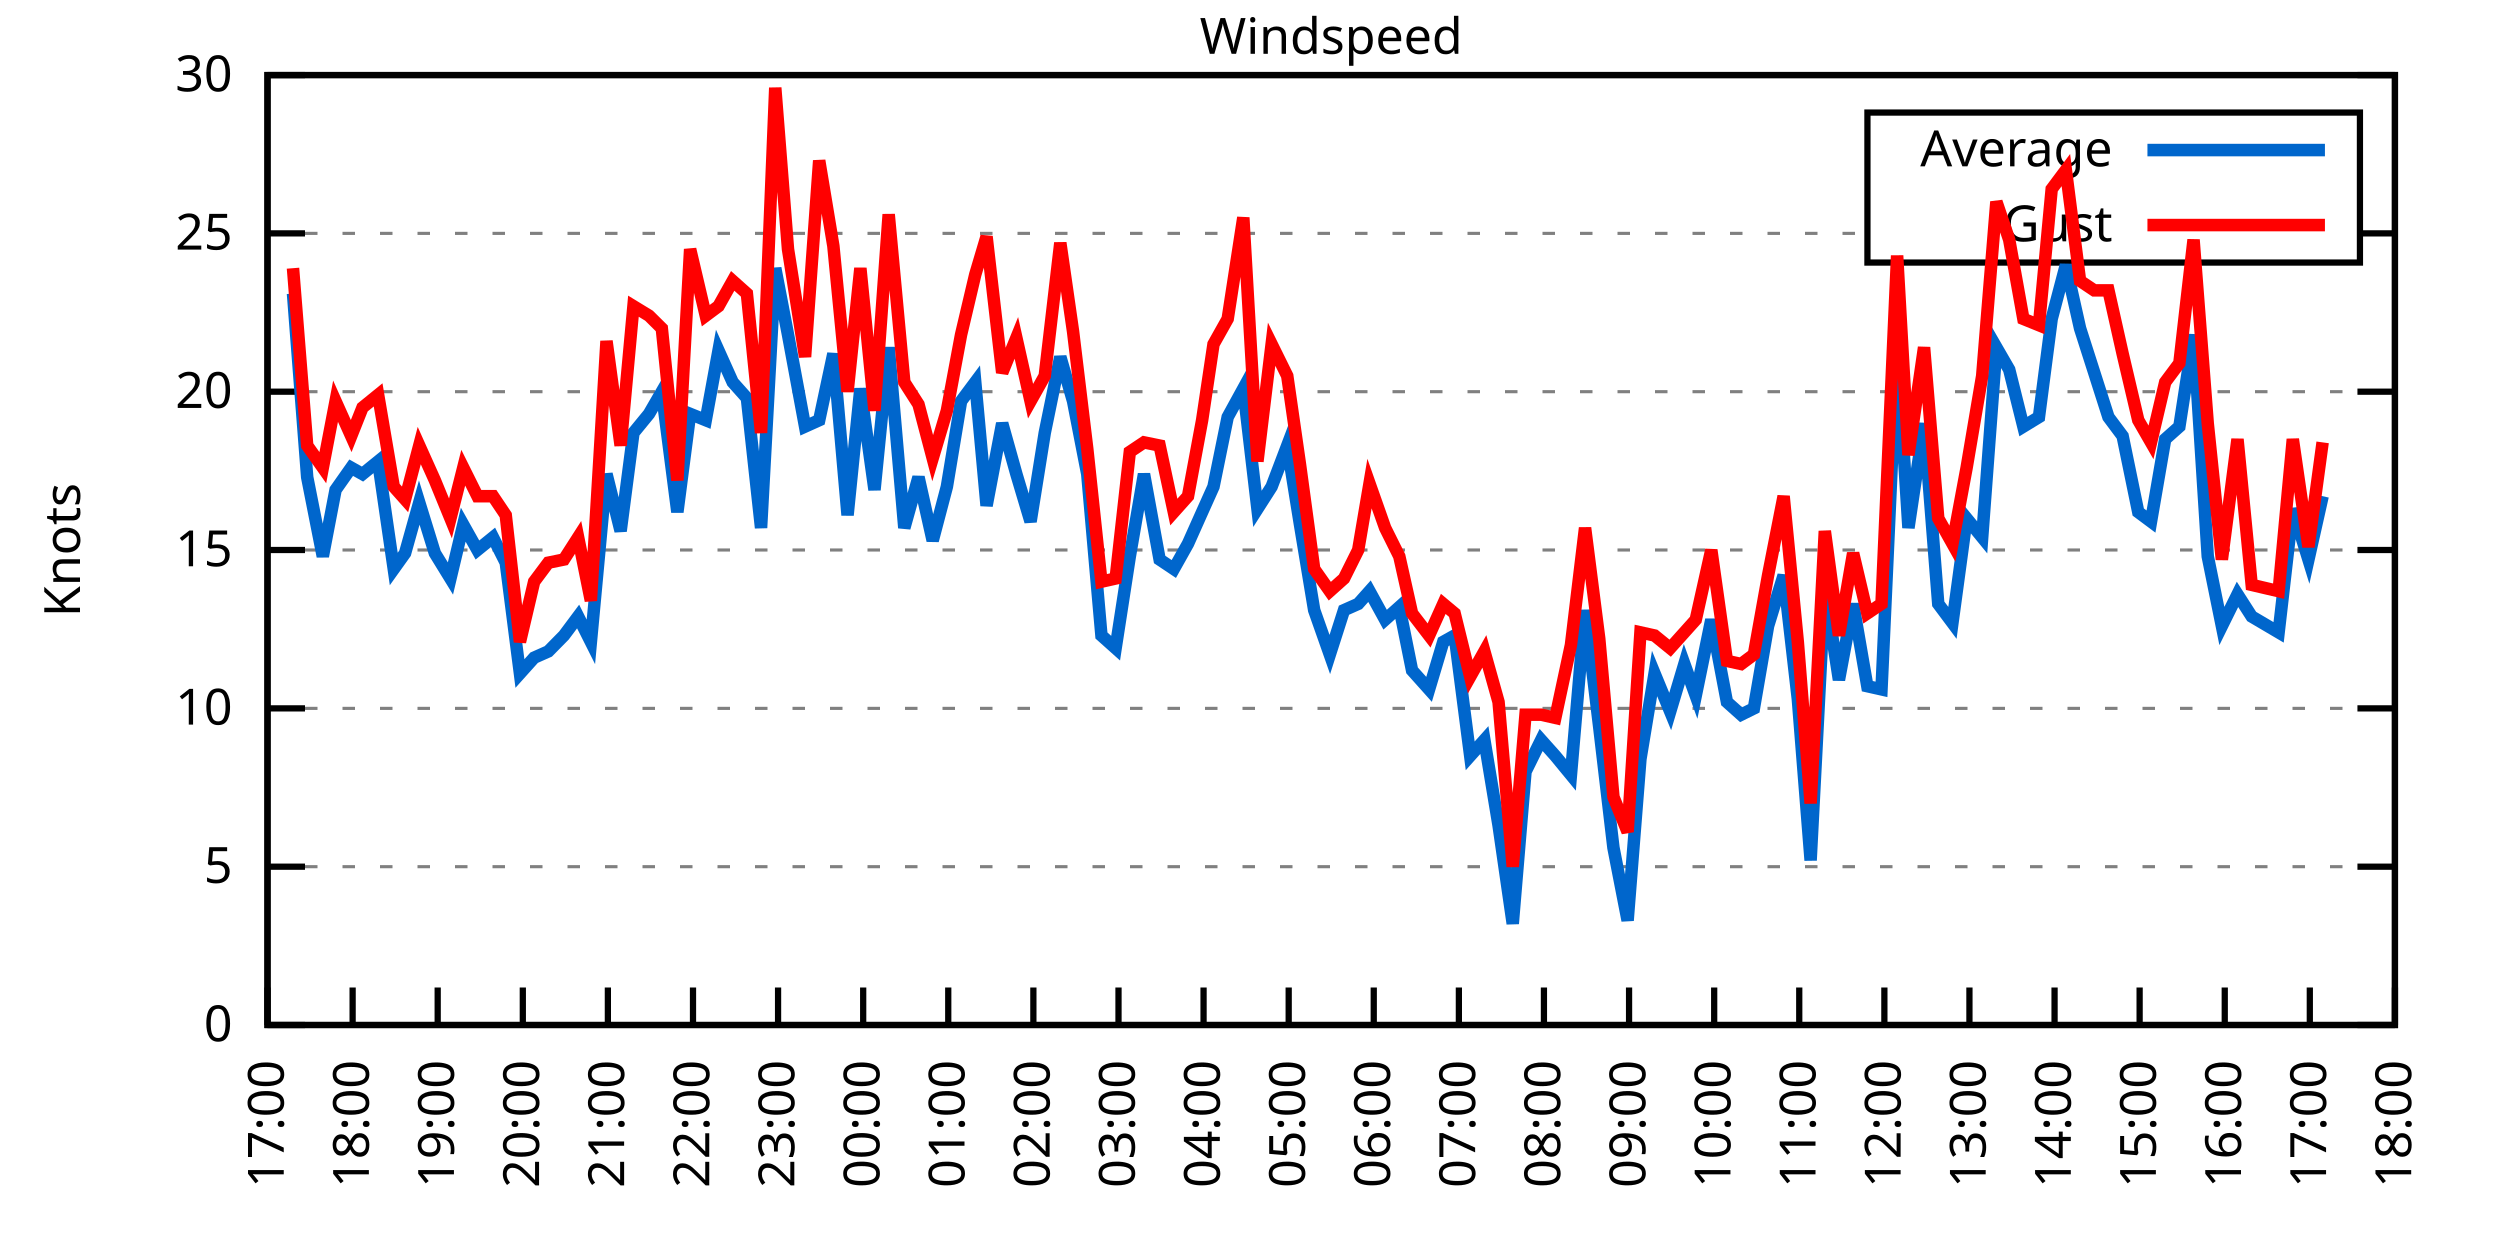
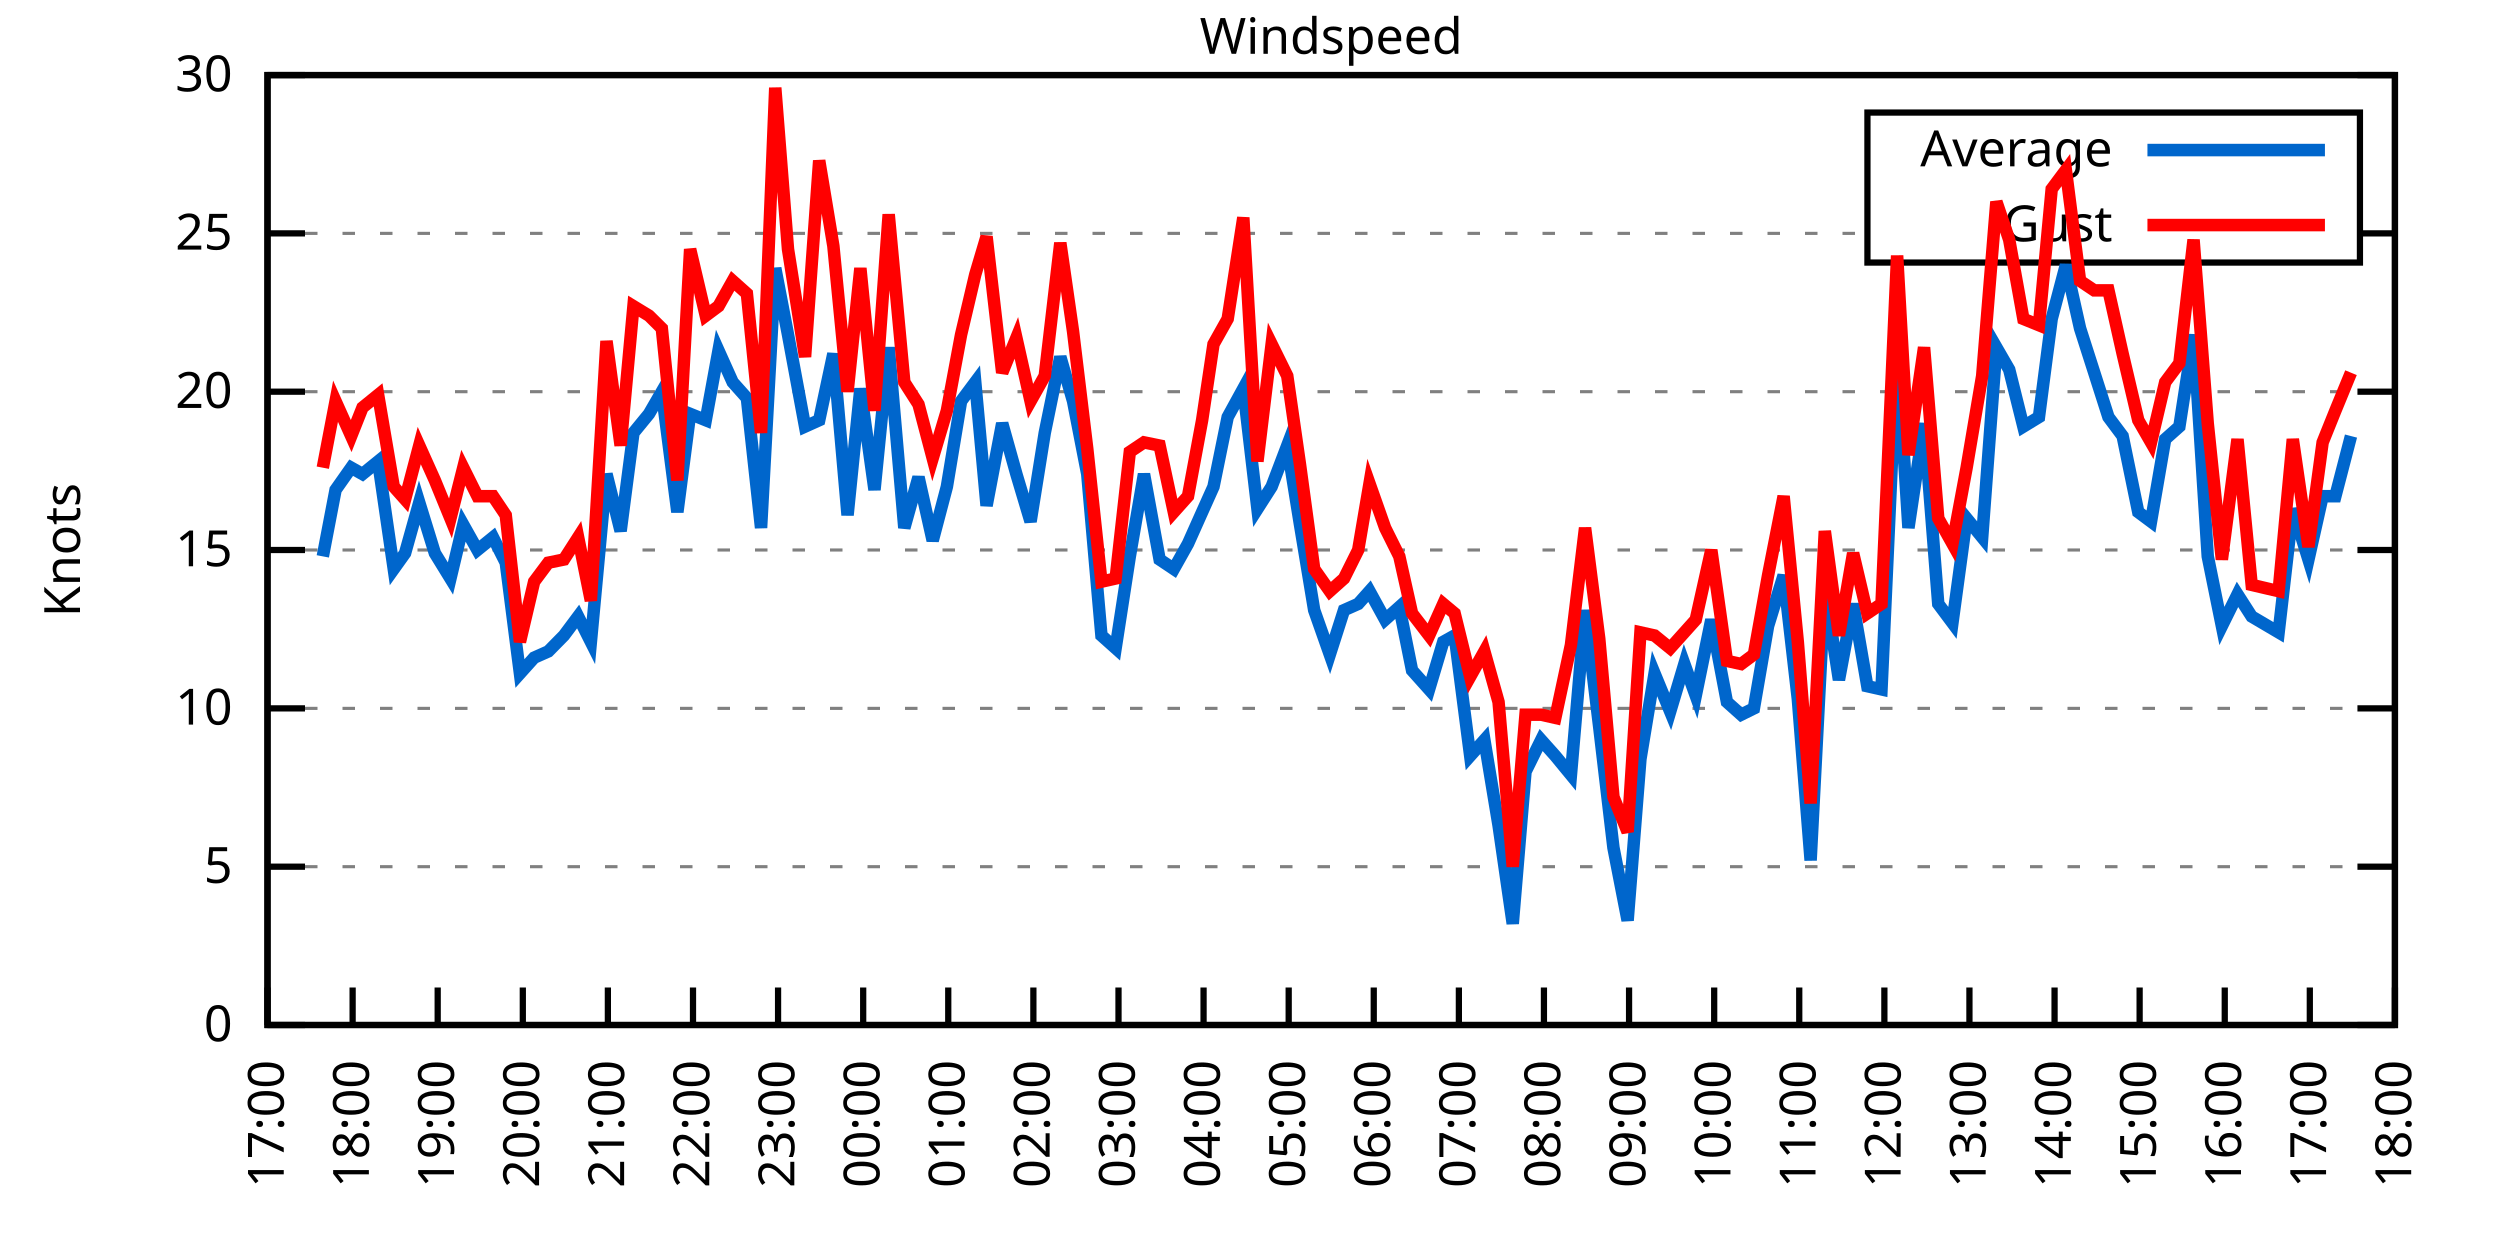
<svg xmlns="http://www.w3.org/2000/svg" xmlns:xlink="http://www.w3.org/1999/xlink" width="400" height="200" viewBox="0 0 400 200">
  <g id="gnuplot_canvas">
    <rect x="0" y="0" width="400" height="200" fill="none" />
    <defs>
      <circle id="gpDot" r="0.5" stroke-width="0.5" stroke="currentColor" />
      <path id="gpPt0" stroke-width="0.333" stroke="currentColor" d="M-1,0 h2 M0,-1 v2" />
      <path id="gpPt1" stroke-width="0.333" stroke="currentColor" d="M-1,-1 L1,1 M1,-1 L-1,1" />
      <path id="gpPt2" stroke-width="0.333" stroke="currentColor" d="M-1,0 L1,0 M0,-1 L0,1 M-1,-1 L1,1 M-1,1 L1,-1" />
      <rect id="gpPt3" stroke-width="0.333" stroke="currentColor" x="-1" y="-1" width="2" height="2" />
      <rect id="gpPt4" stroke-width="0.333" stroke="currentColor" fill="currentColor" x="-1" y="-1" width="2" height="2" />
      <circle id="gpPt5" stroke-width="0.333" stroke="currentColor" cx="0" cy="0" r="1" />
      <use xlink:href="#gpPt5" id="gpPt6" fill="currentColor" stroke="none" />
      <path id="gpPt7" stroke-width="0.333" stroke="currentColor" d="M0,-1.33 L-1.33,0.67 L1.33,0.67 z" />
      <use xlink:href="#gpPt7" id="gpPt8" fill="currentColor" stroke="none" />
      <use xlink:href="#gpPt7" id="gpPt9" stroke="currentColor" transform="rotate(180)" />
      <use xlink:href="#gpPt9" id="gpPt10" fill="currentColor" stroke="none" />
      <use xlink:href="#gpPt3" id="gpPt11" stroke="currentColor" transform="rotate(45)" />
      <use xlink:href="#gpPt11" id="gpPt12" fill="currentColor" stroke="none" />
      <path id="gpPt13" stroke-width="0.333" stroke="currentColor" d="M0,1.330 L1.265,0.411 L0.782,-1.067 L-0.782,-1.076 L-1.265,0.411 z" />
      <use xlink:href="#gpPt13" id="gpPt14" fill="currentColor" stroke="none" />
      <filter id="textbox" filterUnits="objectBoundingBox" x="0" y="0" height="1" width="1">
        <feFlood flood-color="white" flood-opacity="1" result="bgnd" />
        <feComposite in="SourceGraphic" in2="bgnd" operator="atop" />
      </filter>
      <filter id="greybox" filterUnits="objectBoundingBox" x="0" y="0" height="1" width="1">
        <feFlood flood-color="lightgrey" flood-opacity="1" result="grey" />
        <feComposite in="SourceGraphic" in2="grey" operator="atop" />
      </filter>
    </defs>
    <g fill="none" color="white" stroke="currentColor" stroke-width="1.00" stroke-linecap="butt" stroke-linejoin="miter">
</g>
    <g fill="none" color="black" stroke="currentColor" stroke-width="1.00" stroke-linecap="butt" stroke-linejoin="miter">
      <g stroke="none" shape-rendering="crispEdges">
        <polygon fill="rgb(255, 255, 255)" points="42.80,164.00 383.18,164.00 383.18,12.02 42.80,12.02 " />
      </g>
    </g>
    <g fill="none" color="black" stroke="currentColor" stroke-width="1.00" stroke-linecap="butt" stroke-linejoin="miter">
</g>
    <g fill="none" color="black" stroke="black" stroke-width="0.50" stroke-linecap="butt" stroke-linejoin="miter">
</g>
    <g fill="none" color="gray" stroke="currentColor" stroke-width="0.50" stroke-linecap="butt" stroke-linejoin="miter">
      <path stroke="gray" stroke-dasharray="2,4" class="gridline" d="M42.80,164.00 L383.19,164.00  " />
    </g>
    <g fill="none" color="gray" stroke="gray" stroke-width="1.00" stroke-linecap="butt" stroke-linejoin="miter">
</g>
    <g fill="none" color="black" stroke="currentColor" stroke-width="1.00" stroke-linecap="butt" stroke-linejoin="miter">
      <path stroke="black" d="M42.80,164.00 L48.80,164.00 M383.19,164.00 L377.19,164.00  " />
      <g transform="translate(37.20,166.60)" stroke="none" fill="black" font-family="Sans" font-size="8.00" text-anchor="end">
        <text>
          <tspan font-family="Sans"> 0</tspan>
        </text>
      </g>
    </g>
    <g fill="none" color="black" stroke="currentColor" stroke-width="1.00" stroke-linecap="butt" stroke-linejoin="miter">
</g>
    <g fill="none" color="black" stroke="black" stroke-width="0.50" stroke-linecap="butt" stroke-linejoin="miter">
</g>
    <g fill="none" color="gray" stroke="currentColor" stroke-width="0.50" stroke-linecap="butt" stroke-linejoin="miter">
      <path stroke="gray" stroke-dasharray="2,4" class="gridline" d="M42.80,138.67 L383.19,138.67  " />
    </g>
    <g fill="none" color="gray" stroke="gray" stroke-width="1.00" stroke-linecap="butt" stroke-linejoin="miter">
</g>
    <g fill="none" color="black" stroke="currentColor" stroke-width="1.00" stroke-linecap="butt" stroke-linejoin="miter">
      <path stroke="black" d="M42.80,138.67 L48.80,138.67 M383.19,138.67 L377.19,138.67  " />
      <g transform="translate(37.20,141.27)" stroke="none" fill="black" font-family="Sans" font-size="8.00" text-anchor="end">
        <text>
          <tspan font-family="Sans"> 5</tspan>
        </text>
      </g>
    </g>
    <g fill="none" color="black" stroke="currentColor" stroke-width="1.00" stroke-linecap="butt" stroke-linejoin="miter">
</g>
    <g fill="none" color="black" stroke="black" stroke-width="0.50" stroke-linecap="butt" stroke-linejoin="miter">
</g>
    <g fill="none" color="gray" stroke="currentColor" stroke-width="0.50" stroke-linecap="butt" stroke-linejoin="miter">
      <path stroke="gray" stroke-dasharray="2,4" class="gridline" d="M42.80,113.34 L383.19,113.34  " />
    </g>
    <g fill="none" color="gray" stroke="gray" stroke-width="1.00" stroke-linecap="butt" stroke-linejoin="miter">
</g>
    <g fill="none" color="black" stroke="currentColor" stroke-width="1.00" stroke-linecap="butt" stroke-linejoin="miter">
      <path stroke="black" d="M42.80,113.34 L48.80,113.34 M383.19,113.34 L377.19,113.34  " />
      <g transform="translate(37.20,115.94)" stroke="none" fill="black" font-family="Sans" font-size="8.00" text-anchor="end">
        <text>
          <tspan font-family="Sans"> 10</tspan>
        </text>
      </g>
    </g>
    <g fill="none" color="black" stroke="currentColor" stroke-width="1.00" stroke-linecap="butt" stroke-linejoin="miter">
</g>
    <g fill="none" color="black" stroke="black" stroke-width="0.50" stroke-linecap="butt" stroke-linejoin="miter">
</g>
    <g fill="none" color="gray" stroke="currentColor" stroke-width="0.50" stroke-linecap="butt" stroke-linejoin="miter">
      <path stroke="gray" stroke-dasharray="2,4" class="gridline" d="M42.80,88.00 L383.19,88.00  " />
    </g>
    <g fill="none" color="gray" stroke="gray" stroke-width="1.00" stroke-linecap="butt" stroke-linejoin="miter">
</g>
    <g fill="none" color="black" stroke="currentColor" stroke-width="1.00" stroke-linecap="butt" stroke-linejoin="miter">
      <path stroke="black" d="M42.80,88.00 L48.80,88.00 M383.19,88.00 L377.19,88.00  " />
      <g transform="translate(37.20,90.60)" stroke="none" fill="black" font-family="Sans" font-size="8.00" text-anchor="end">
        <text>
          <tspan font-family="Sans"> 15</tspan>
        </text>
      </g>
    </g>
    <g fill="none" color="black" stroke="currentColor" stroke-width="1.00" stroke-linecap="butt" stroke-linejoin="miter">
</g>
    <g fill="none" color="black" stroke="black" stroke-width="0.50" stroke-linecap="butt" stroke-linejoin="miter">
</g>
    <g fill="none" color="gray" stroke="currentColor" stroke-width="0.50" stroke-linecap="butt" stroke-linejoin="miter">
      <path stroke="gray" stroke-dasharray="2,4" class="gridline" d="M42.80,62.67 L383.19,62.67  " />
    </g>
    <g fill="none" color="gray" stroke="gray" stroke-width="1.00" stroke-linecap="butt" stroke-linejoin="miter">
</g>
    <g fill="none" color="black" stroke="currentColor" stroke-width="1.00" stroke-linecap="butt" stroke-linejoin="miter">
      <path stroke="black" d="M42.80,62.67 L48.80,62.67 M383.19,62.67 L377.19,62.67  " />
      <g transform="translate(37.20,65.27)" stroke="none" fill="black" font-family="Sans" font-size="8.00" text-anchor="end">
        <text>
          <tspan font-family="Sans"> 20</tspan>
        </text>
      </g>
    </g>
    <g fill="none" color="black" stroke="currentColor" stroke-width="1.00" stroke-linecap="butt" stroke-linejoin="miter">
</g>
    <g fill="none" color="black" stroke="black" stroke-width="0.50" stroke-linecap="butt" stroke-linejoin="miter">
</g>
    <g fill="none" color="gray" stroke="currentColor" stroke-width="0.50" stroke-linecap="butt" stroke-linejoin="miter">
      <path stroke="gray" stroke-dasharray="2,4" class="gridline" d="M42.80,37.34 L298.79,37.34 M377.59,37.34 L383.19,37.34  " />
    </g>
    <g fill="none" color="gray" stroke="gray" stroke-width="1.00" stroke-linecap="butt" stroke-linejoin="miter">
</g>
    <g fill="none" color="black" stroke="currentColor" stroke-width="1.00" stroke-linecap="butt" stroke-linejoin="miter">
      <path stroke="black" d="M42.80,37.34 L48.80,37.34 M383.19,37.34 L377.19,37.34  " />
      <g transform="translate(37.20,39.94)" stroke="none" fill="black" font-family="Sans" font-size="8.00" text-anchor="end">
        <text>
          <tspan font-family="Sans"> 25</tspan>
        </text>
      </g>
    </g>
    <g fill="none" color="black" stroke="currentColor" stroke-width="1.00" stroke-linecap="butt" stroke-linejoin="miter">
</g>
    <g fill="none" color="black" stroke="black" stroke-width="0.50" stroke-linecap="butt" stroke-linejoin="miter">
</g>
    <g fill="none" color="gray" stroke="currentColor" stroke-width="0.50" stroke-linecap="butt" stroke-linejoin="miter">
      <path stroke="gray" stroke-dasharray="2,4" class="gridline" d="M42.80,12.01 L383.19,12.01  " />
    </g>
    <g fill="none" color="gray" stroke="gray" stroke-width="1.00" stroke-linecap="butt" stroke-linejoin="miter">
</g>
    <g fill="none" color="black" stroke="currentColor" stroke-width="1.00" stroke-linecap="butt" stroke-linejoin="miter">
      <path stroke="black" d="M42.80,12.01 L48.80,12.01 M383.19,12.01 L377.19,12.01  " />
      <g transform="translate(37.20,14.61)" stroke="none" fill="black" font-family="Sans" font-size="8.00" text-anchor="end">
        <text>
          <tspan font-family="Sans"> 30</tspan>
        </text>
      </g>
    </g>
    <g fill="none" color="black" stroke="currentColor" stroke-width="1.00" stroke-linecap="butt" stroke-linejoin="miter">
      <path stroke="black" d="M42.80,164.00 L42.80,158.00  " />
      <g transform="translate(45.40,169.60) rotate(270.00)" stroke="none" fill="black" font-family="Sans" font-size="8.00" text-anchor="end">
        <text>
          <tspan font-family="Sans">17:00</tspan>
        </text>
      </g>
    </g>
    <g fill="none" color="black" stroke="currentColor" stroke-width="1.00" stroke-linecap="butt" stroke-linejoin="miter">
      <path stroke="black" d="M56.42,164.00 L56.42,158.00  " />
      <g transform="translate(59.02,169.60) rotate(270.00)" stroke="none" fill="black" font-family="Sans" font-size="8.00" text-anchor="end">
        <text>
          <tspan font-family="Sans">18:00</tspan>
        </text>
      </g>
    </g>
    <g fill="none" color="black" stroke="currentColor" stroke-width="1.00" stroke-linecap="butt" stroke-linejoin="miter">
      <path stroke="black" d="M70.03,164.00 L70.03,158.00  " />
      <g transform="translate(72.63,169.60) rotate(270.00)" stroke="none" fill="black" font-family="Sans" font-size="8.00" text-anchor="end">
        <text>
          <tspan font-family="Sans">19:00</tspan>
        </text>
      </g>
    </g>
    <g fill="none" color="black" stroke="currentColor" stroke-width="1.00" stroke-linecap="butt" stroke-linejoin="miter">
      <path stroke="black" d="M83.65,164.00 L83.65,158.00  " />
      <g transform="translate(86.25,169.60) rotate(270.00)" stroke="none" fill="black" font-family="Sans" font-size="8.00" text-anchor="end">
        <text>
          <tspan font-family="Sans">20:00</tspan>
        </text>
      </g>
    </g>
    <g fill="none" color="black" stroke="currentColor" stroke-width="1.00" stroke-linecap="butt" stroke-linejoin="miter">
      <path stroke="black" d="M97.26,164.00 L97.26,158.00  " />
      <g transform="translate(99.86,169.60) rotate(270.00)" stroke="none" fill="black" font-family="Sans" font-size="8.00" text-anchor="end">
        <text>
          <tspan font-family="Sans">21:00</tspan>
        </text>
      </g>
    </g>
    <g fill="none" color="black" stroke="currentColor" stroke-width="1.00" stroke-linecap="butt" stroke-linejoin="miter">
      <path stroke="black" d="M110.88,164.00 L110.88,158.00  " />
      <g transform="translate(113.48,169.60) rotate(270.00)" stroke="none" fill="black" font-family="Sans" font-size="8.00" text-anchor="end">
        <text>
          <tspan font-family="Sans">22:00</tspan>
        </text>
      </g>
    </g>
    <g fill="none" color="black" stroke="currentColor" stroke-width="1.00" stroke-linecap="butt" stroke-linejoin="miter">
      <path stroke="black" d="M124.49,164.00 L124.49,158.00  " />
      <g transform="translate(127.09,169.60) rotate(270.00)" stroke="none" fill="black" font-family="Sans" font-size="8.00" text-anchor="end">
        <text>
          <tspan font-family="Sans">23:00</tspan>
        </text>
      </g>
    </g>
    <g fill="none" color="black" stroke="currentColor" stroke-width="1.00" stroke-linecap="butt" stroke-linejoin="miter">
      <path stroke="black" d="M138.11,164.00 L138.11,158.00  " />
      <g transform="translate(140.71,169.60) rotate(270.00)" stroke="none" fill="black" font-family="Sans" font-size="8.00" text-anchor="end">
        <text>
          <tspan font-family="Sans">00:00</tspan>
        </text>
      </g>
    </g>
    <g fill="none" color="black" stroke="currentColor" stroke-width="1.00" stroke-linecap="butt" stroke-linejoin="miter">
      <path stroke="black" d="M151.72,164.00 L151.72,158.00  " />
      <g transform="translate(154.32,169.60) rotate(270.00)" stroke="none" fill="black" font-family="Sans" font-size="8.00" text-anchor="end">
        <text>
          <tspan font-family="Sans">01:00</tspan>
        </text>
      </g>
    </g>
    <g fill="none" color="black" stroke="currentColor" stroke-width="1.00" stroke-linecap="butt" stroke-linejoin="miter">
      <path stroke="black" d="M165.34,164.00 L165.34,158.00  " />
      <g transform="translate(167.94,169.60) rotate(270.00)" stroke="none" fill="black" font-family="Sans" font-size="8.00" text-anchor="end">
        <text>
          <tspan font-family="Sans">02:00</tspan>
        </text>
      </g>
    </g>
    <g fill="none" color="black" stroke="currentColor" stroke-width="1.00" stroke-linecap="butt" stroke-linejoin="miter">
      <path stroke="black" d="M178.96,164.00 L178.96,158.00  " />
      <g transform="translate(181.56,169.60) rotate(270.00)" stroke="none" fill="black" font-family="Sans" font-size="8.00" text-anchor="end">
        <text>
          <tspan font-family="Sans">03:00</tspan>
        </text>
      </g>
    </g>
    <g fill="none" color="black" stroke="currentColor" stroke-width="1.00" stroke-linecap="butt" stroke-linejoin="miter">
      <path stroke="black" d="M192.57,164.00 L192.57,158.00  " />
      <g transform="translate(195.17,169.60) rotate(270.00)" stroke="none" fill="black" font-family="Sans" font-size="8.00" text-anchor="end">
        <text>
          <tspan font-family="Sans">04:00</tspan>
        </text>
      </g>
    </g>
    <g fill="none" color="black" stroke="currentColor" stroke-width="1.00" stroke-linecap="butt" stroke-linejoin="miter">
      <path stroke="black" d="M206.19,164.00 L206.19,158.00  " />
      <g transform="translate(208.79,169.60) rotate(270.00)" stroke="none" fill="black" font-family="Sans" font-size="8.00" text-anchor="end">
        <text>
          <tspan font-family="Sans">05:00</tspan>
        </text>
      </g>
    </g>
    <g fill="none" color="black" stroke="currentColor" stroke-width="1.00" stroke-linecap="butt" stroke-linejoin="miter">
      <path stroke="black" d="M219.80,164.00 L219.80,158.00  " />
      <g transform="translate(222.40,169.60) rotate(270.00)" stroke="none" fill="black" font-family="Sans" font-size="8.00" text-anchor="end">
        <text>
          <tspan font-family="Sans">06:00</tspan>
        </text>
      </g>
    </g>
    <g fill="none" color="black" stroke="currentColor" stroke-width="1.00" stroke-linecap="butt" stroke-linejoin="miter">
      <path stroke="black" d="M233.42,164.00 L233.42,158.00  " />
      <g transform="translate(236.02,169.60) rotate(270.00)" stroke="none" fill="black" font-family="Sans" font-size="8.00" text-anchor="end">
        <text>
          <tspan font-family="Sans">07:00</tspan>
        </text>
      </g>
    </g>
    <g fill="none" color="black" stroke="currentColor" stroke-width="1.00" stroke-linecap="butt" stroke-linejoin="miter">
      <path stroke="black" d="M247.03,164.00 L247.03,158.00  " />
      <g transform="translate(249.63,169.60) rotate(270.00)" stroke="none" fill="black" font-family="Sans" font-size="8.00" text-anchor="end">
        <text>
          <tspan font-family="Sans">08:00</tspan>
        </text>
      </g>
    </g>
    <g fill="none" color="black" stroke="currentColor" stroke-width="1.00" stroke-linecap="butt" stroke-linejoin="miter">
      <path stroke="black" d="M260.65,164.00 L260.65,158.00  " />
      <g transform="translate(263.25,169.60) rotate(270.00)" stroke="none" fill="black" font-family="Sans" font-size="8.00" text-anchor="end">
        <text>
          <tspan font-family="Sans">09:00</tspan>
        </text>
      </g>
    </g>
    <g fill="none" color="black" stroke="currentColor" stroke-width="1.00" stroke-linecap="butt" stroke-linejoin="miter">
      <path stroke="black" d="M274.27,164.00 L274.27,158.00  " />
      <g transform="translate(276.87,169.60) rotate(270.00)" stroke="none" fill="black" font-family="Sans" font-size="8.00" text-anchor="end">
        <text>
          <tspan font-family="Sans">10:00</tspan>
        </text>
      </g>
    </g>
    <g fill="none" color="black" stroke="currentColor" stroke-width="1.00" stroke-linecap="butt" stroke-linejoin="miter">
      <path stroke="black" d="M287.88,164.00 L287.88,158.00  " />
      <g transform="translate(290.48,169.60) rotate(270.00)" stroke="none" fill="black" font-family="Sans" font-size="8.00" text-anchor="end">
        <text>
          <tspan font-family="Sans">11:00</tspan>
        </text>
      </g>
    </g>
    <g fill="none" color="black" stroke="currentColor" stroke-width="1.00" stroke-linecap="butt" stroke-linejoin="miter">
      <path stroke="black" d="M301.50,164.00 L301.50,158.00  " />
      <g transform="translate(304.10,169.60) rotate(270.00)" stroke="none" fill="black" font-family="Sans" font-size="8.00" text-anchor="end">
        <text>
          <tspan font-family="Sans">12:00</tspan>
        </text>
      </g>
    </g>
    <g fill="none" color="black" stroke="currentColor" stroke-width="1.00" stroke-linecap="butt" stroke-linejoin="miter">
      <path stroke="black" d="M315.11,164.00 L315.11,158.00  " />
      <g transform="translate(317.71,169.60) rotate(270.00)" stroke="none" fill="black" font-family="Sans" font-size="8.00" text-anchor="end">
        <text>
          <tspan font-family="Sans">13:00</tspan>
        </text>
      </g>
    </g>
    <g fill="none" color="black" stroke="currentColor" stroke-width="1.00" stroke-linecap="butt" stroke-linejoin="miter">
      <path stroke="black" d="M328.73,164.00 L328.73,158.00  " />
      <g transform="translate(331.33,169.60) rotate(270.00)" stroke="none" fill="black" font-family="Sans" font-size="8.00" text-anchor="end">
        <text>
          <tspan font-family="Sans">14:00</tspan>
        </text>
      </g>
    </g>
    <g fill="none" color="black" stroke="currentColor" stroke-width="1.00" stroke-linecap="butt" stroke-linejoin="miter">
      <path stroke="black" d="M342.34,164.00 L342.34,158.00  " />
      <g transform="translate(344.94,169.60) rotate(270.00)" stroke="none" fill="black" font-family="Sans" font-size="8.00" text-anchor="end">
        <text>
          <tspan font-family="Sans">15:00</tspan>
        </text>
      </g>
    </g>
    <g fill="none" color="black" stroke="currentColor" stroke-width="1.00" stroke-linecap="butt" stroke-linejoin="miter">
      <path stroke="black" d="M355.96,164.00 L355.96,158.00  " />
      <g transform="translate(358.56,169.60) rotate(270.00)" stroke="none" fill="black" font-family="Sans" font-size="8.00" text-anchor="end">
        <text>
          <tspan font-family="Sans">16:00</tspan>
        </text>
      </g>
    </g>
    <g fill="none" color="black" stroke="currentColor" stroke-width="1.00" stroke-linecap="butt" stroke-linejoin="miter">
      <path stroke="black" d="M369.57,164.00 L369.57,158.00  " />
      <g transform="translate(372.17,169.60) rotate(270.00)" stroke="none" fill="black" font-family="Sans" font-size="8.00" text-anchor="end">
        <text>
          <tspan font-family="Sans">17:00</tspan>
        </text>
      </g>
    </g>
    <g fill="none" color="black" stroke="currentColor" stroke-width="1.00" stroke-linecap="butt" stroke-linejoin="miter">
      <path stroke="black" d="M383.19,164.00 L383.19,158.00  " />
      <g transform="translate(385.79,169.60) rotate(270.00)" stroke="none" fill="black" font-family="Sans" font-size="8.00" text-anchor="end">
        <text>
          <tspan font-family="Sans">18:00</tspan>
        </text>
      </g>
    </g>
    <g fill="none" color="black" stroke="currentColor" stroke-width="1.00" stroke-linecap="butt" stroke-linejoin="miter">
</g>
    <g fill="none" color="black" stroke="currentColor" stroke-width="1.00" stroke-linecap="butt" stroke-linejoin="miter">
      <path stroke="black" d="M42.80,12.01 L42.80,164.00 L383.19,164.00 L383.19,12.01 L42.80,12.01 Z  " />
    </g>
    <g fill="none" color="black" stroke="currentColor" stroke-width="1.00" stroke-linecap="butt" stroke-linejoin="miter">
</g>
    <g fill="none" color="black" stroke="currentColor" stroke-width="1.00" stroke-linecap="butt" stroke-linejoin="miter">
      <path stroke="black" d="M298.79,42.01 L298.79,18.01 L377.59,18.01 L377.59,42.01 L298.79,42.01 Z  " />
    </g>
    <g id="Windspeed_plot_1">
      <g fill="none" color="white" stroke="black" stroke-width="2.00" stroke-linecap="butt" stroke-linejoin="miter">
</g>
      <g fill="none" color="black" stroke="currentColor" stroke-width="2.00" stroke-linecap="butt" stroke-linejoin="miter">
        <g transform="translate(337.99,26.61)" stroke="none" fill="black" font-family="Sans" font-size="8.00" text-anchor="end">
          <text>
            <tspan font-family="Sans">Average</tspan>
          </text>
        </g>
      </g>
      <g fill="none" color="black" stroke="currentColor" stroke-width="2.00" stroke-linecap="butt" stroke-linejoin="miter">
-         <path stroke="rgb(  0, 102, 204)" d="M343.59,24.01 L371.99,24.01 M46.88,46.97 L49.15,76.35 L51.65,89.02 L53.69,78.38 L56.19,74.83 L58.00,75.85   L60.50,73.82 L63.00,91.04 L64.81,88.51 L67.08,80.41 L69.58,88.51 L72.07,92.56 L74.12,83.95 L76.39,88.00   L78.88,85.98 L80.92,90.03 L83.19,107.76 L85.46,105.23 L87.73,104.22 L90.23,101.68 L92.50,98.64 L94.54,102.70   L97.04,75.85 L99.30,84.97 L101.35,69.26 L103.84,66.22 L105.89,62.67 L108.38,81.93 L110.42,66.22 L112.92,67.23   L114.96,56.09 L117.23,61.15 L119.50,63.69 L121.77,84.46 L124.04,42.91 L126.08,53.55 L128.81,68.25 L131.07,67.23   L133.34,56.59 L135.61,82.43 L137.66,62.17 L139.92,78.38 L142.19,55.58 L144.69,84.46 L146.96,76.35 L149.23,86.49   L151.50,77.87 L153.77,64.19 L156.04,61.15 L157.85,80.91 L160.35,67.74 L162.62,75.85 L164.89,83.45 L167.16,69.26   L169.65,57.10 L171.69,64.19 L173.96,75.85 L176.23,101.68 L178.50,103.71 L180.77,89.02 L183.04,75.85 L185.54,89.52   L187.81,91.04 L190.08,86.99 L192.34,81.93 L194.16,77.87 L196.43,66.73 L198.93,62.17 L201.19,81.42 L203.46,77.87   L205.96,71.29 L208.00,83.95 L210.27,97.63 L212.77,104.72 L215.04,97.63 L217.31,96.62 L219.12,94.59 L221.62,99.15   L223.89,97.12 L225.93,107.26 L228.65,110.30 L230.92,102.70 L232.74,101.68 L235.23,120.94 L237.50,118.40 L239.77,132.08   L242.04,147.79 L244.08,123.47 L246.58,118.40 L248.85,120.94 L251.35,123.98 L253.61,97.63 L255.88,116.38 L258.15,135.63   L260.42,147.28 L262.47,121.44 L264.73,107.76 L267.23,113.84 L269.50,106.24 L271.32,111.31 L273.81,99.15 L276.31,112.32   L278.58,114.35 L280.62,113.34 L282.89,100.16 L285.38,92.06 L287.65,111.82 L289.70,137.66 L291.97,94.08 L294.23,108.78   L296.50,96.62 L298.77,109.79 L301.04,110.30 L303.54,55.58 L305.35,84.46 L307.85,67.74 L310.12,96.62 L312.39,99.66   L314.66,82.94 L317.15,85.98 L319.42,55.58 L321.47,59.13 L323.74,68.25 L326.23,66.73 L328.27,51.02 L330.54,42.41   L332.81,52.54 L335.08,59.63 L337.35,66.73 L339.62,69.77 L342.12,81.93 L344.16,83.45 L346.43,70.27 L348.70,68.25   L350.97,53.55 L353.24,89.02 L355.50,100.16 L358.00,95.10 L360.27,98.64 L364.58,101.18 L366.85,81.42 L369.35,89.52   L371.62,79.39  " />
+         <path stroke="rgb(  0, 102, 204)" d="M343.59,24.01 L371.99,24.01 M51.65,89.02 L53.69,78.38 L56.19,74.83 L58.00,75.85 L60.50,73.82 L63.00,91.04   L64.81,88.51 L67.08,80.41 L69.58,88.51 L72.07,92.56 L74.12,83.95 L76.39,88.00 L78.88,85.98 L80.92,90.03   L83.19,107.76 L85.46,105.23 L87.73,104.22 L90.23,101.68 L92.50,98.64 L94.54,102.70 L97.04,75.85 L99.30,84.97   L101.35,69.26 L103.84,66.22 L105.89,62.67 L108.38,81.93 L110.42,66.22 L112.92,67.23 L114.96,56.09 L117.23,61.15   L119.50,63.69 L121.77,84.46 L124.04,42.91 L126.08,53.55 L128.81,68.25 L131.07,67.23 L133.34,56.59 L135.61,82.43   L137.66,62.17 L139.92,78.38 L142.19,55.58 L144.69,84.46 L146.96,76.35 L149.23,86.49 L151.50,77.87 L153.77,64.19   L156.04,61.15 L157.85,80.91 L160.35,67.74 L162.62,75.85 L164.89,83.45 L167.16,69.26 L169.65,57.10 L171.69,64.19   L173.96,75.85 L176.23,101.68 L178.50,103.71 L180.77,89.02 L183.04,75.85 L185.54,89.52 L187.81,91.04 L190.08,86.99   L192.34,81.93 L194.16,77.87 L196.43,66.73 L198.93,62.17 L201.19,81.42 L203.46,77.87 L205.96,71.29 L208.00,83.95   L210.27,97.63 L212.77,104.72 L215.04,97.63 L217.31,96.62 L219.12,94.59 L221.62,99.15 L223.89,97.12 L225.93,107.26   L228.65,110.30 L230.92,102.70 L232.74,101.68 L235.23,120.94 L237.50,118.40 L239.77,132.08 L242.04,147.79 L244.08,123.47   L246.58,118.40 L248.85,120.94 L251.35,123.98 L253.61,97.63 L255.88,116.38 L258.15,135.63 L260.42,147.28 L262.47,121.44   L264.73,107.76 L267.23,113.84 L269.50,106.24 L271.32,111.31 L273.81,99.15 L276.31,112.32 L278.58,114.35 L280.62,113.34   L282.89,100.16 L285.38,92.06 L287.65,111.82 L289.70,137.66 L291.97,94.08 L294.23,108.78 L296.50,96.62 L298.77,109.79   L301.04,110.30 L303.54,55.58 L305.35,84.46 L307.85,67.74 L310.12,96.62 L312.39,99.66 L314.66,82.94 L317.15,85.98   L319.42,55.58 L321.47,59.13 L323.74,68.25 L326.23,66.73 L328.27,51.02 L330.54,42.41 L332.81,52.54 L335.08,59.63   L337.35,66.73 L339.62,69.77 L342.12,81.93 L344.16,83.45 L346.43,70.27 L348.70,68.25 L350.97,53.55 L353.24,89.02   L355.50,100.16 L358.00,95.10 L360.27,98.64 L364.58,101.18 L366.85,81.42 L369.35,89.52 L371.62,79.39 L373.66,79.39   L376.16,69.77  " />
      </g>
    </g>
    <g id="Windspeed_plot_2">
      <g fill="none" color="black" stroke="currentColor" stroke-width="2.00" stroke-linecap="butt" stroke-linejoin="miter">
        <g transform="translate(337.99,38.61)" stroke="none" fill="black" font-family="Sans" font-size="8.00" text-anchor="end">
          <text>
            <tspan font-family="Sans">Gust</tspan>
          </text>
        </g>
      </g>
      <g fill="none" color="black" stroke="currentColor" stroke-width="2.00" stroke-linecap="butt" stroke-linejoin="miter">
-         <path stroke="rgb(255,   0,   0)" d="M343.59,36.01 L371.99,36.01 M46.88,42.91 L49.15,71.29 L51.65,74.83 L53.69,64.19 L56.19,69.77 L58.00,65.21   L60.50,63.18 L63.00,77.87 L64.81,79.90 L67.08,71.29 L69.58,76.86 L72.07,82.94 L74.12,74.83 L76.39,79.39   L78.88,79.39 L80.92,82.43 L83.19,102.70 L85.46,93.07 L87.73,90.03 L90.23,89.52 L92.50,85.98 L94.54,96.11   L97.04,54.57 L99.30,71.29 L101.35,48.99 L103.84,50.51 L105.89,52.54 L108.38,76.86 L110.42,39.87 L112.92,50.51   L114.96,48.99 L117.23,44.94 L119.50,46.97 L121.77,69.26 L124.04,14.04 L126.08,39.87 L128.81,57.10 L131.07,25.69   L133.34,39.37 L135.61,62.67 L137.66,42.91 L139.92,65.71 L142.19,34.30 L144.69,61.15 L146.96,64.70 L149.23,73.31   L151.50,65.71 L153.77,53.55 L156.04,43.93 L157.85,37.85 L160.35,59.63 L162.62,54.06 L164.89,64.19 L167.16,60.14   L169.65,38.86 L171.69,53.05 L173.96,71.79 L176.23,93.07 L178.50,92.56 L180.77,72.30 L183.04,70.78 L185.54,71.29   L187.81,81.93 L190.08,79.39 L192.34,67.23 L194.16,55.07 L196.43,51.02 L198.93,34.81 L201.19,73.82 L203.46,55.07   L205.96,60.14 L208.00,74.33 L210.27,91.04 L212.77,94.59 L215.04,92.56 L217.31,88.00 L219.12,77.37 L221.62,84.46   L223.89,89.02 L225.93,98.14 L228.65,101.68 L230.92,96.62 L232.74,98.14 L235.23,108.27 L237.50,104.22 L239.77,112.32   L242.04,138.67 L244.08,114.35 L246.58,114.35 L248.85,114.86 L251.35,103.20 L253.61,84.46 L255.88,102.19 L258.15,127.52   L260.42,133.10 L262.47,101.18 L264.73,101.68 L267.23,103.71 L269.50,101.18 L271.32,99.15 L273.81,88.00 L276.31,105.74   L278.58,106.24 L280.62,104.72 L282.89,92.06 L285.38,79.39 L287.65,102.70 L289.70,128.54 L291.97,84.97 L294.23,101.68   L296.50,88.51 L298.77,98.14 L301.04,96.62 L303.54,40.89 L305.35,72.81 L307.85,55.58 L310.12,82.94 L312.39,86.99   L314.66,74.83 L317.15,60.14 L319.42,32.28 L321.47,38.35 L323.74,51.02 L326.23,52.03 L328.27,30.25 L330.54,27.21   L332.81,44.94 L335.08,46.46 L337.35,46.46 L339.62,56.59 L342.12,67.23 L344.16,70.78 L346.43,61.15 L348.70,58.11   L350.97,38.35 L353.24,67.74 L355.50,89.52 L358.00,70.27 L360.27,93.58 L364.58,94.59 L366.85,70.27 L369.35,87.50   L371.62,70.78  " />
+         <path stroke="rgb(255,   0,   0)" d="M343.59,36.01 L371.99,36.01 M51.65,74.83 L53.69,64.19 L56.19,69.77 L58.00,65.21 L60.50,63.18 L63.00,77.87   L64.81,79.90 L67.08,71.29 L69.58,76.86 L72.07,82.94 L74.12,74.83 L76.39,79.39 L78.88,79.39 L80.92,82.43   L83.19,102.70 L85.46,93.07 L87.73,90.03 L90.23,89.52 L92.50,85.98 L94.54,96.11 L97.04,54.57 L99.30,71.29   L101.35,48.99 L103.84,50.51 L105.89,52.54 L108.38,76.86 L110.42,39.87 L112.92,50.51 L114.96,48.99 L117.23,44.94   L119.50,46.97 L121.77,69.26 L124.04,14.04 L126.08,39.87 L128.81,57.10 L131.07,25.69 L133.34,39.37 L135.61,62.67   L137.66,42.91 L139.92,65.71 L142.19,34.30 L144.69,61.15 L146.96,64.70 L149.23,73.31 L151.50,65.71 L153.77,53.55   L156.04,43.93 L157.85,37.85 L160.35,59.63 L162.62,54.06 L164.89,64.19 L167.16,60.14 L169.65,38.86 L171.69,53.05   L173.96,71.79 L176.23,93.07 L178.50,92.56 L180.77,72.30 L183.04,70.78 L185.54,71.29 L187.81,81.93 L190.08,79.39   L192.34,67.23 L194.16,55.07 L196.43,51.02 L198.93,34.81 L201.19,73.82 L203.46,55.07 L205.96,60.14 L208.00,74.33   L210.27,91.04 L212.77,94.59 L215.04,92.56 L217.31,88.00 L219.12,77.37 L221.62,84.46 L223.89,89.02 L225.93,98.14   L228.65,101.68 L230.92,96.62 L232.74,98.14 L235.23,108.27 L237.50,104.22 L239.77,112.32 L242.04,138.67 L244.08,114.35   L246.58,114.35 L248.85,114.86 L251.35,103.20 L253.61,84.46 L255.88,102.19 L258.15,127.52 L260.42,133.10 L262.47,101.18   L264.73,101.68 L267.23,103.71 L269.50,101.18 L271.32,99.15 L273.81,88.00 L276.31,105.74 L278.58,106.24 L280.62,104.72   L282.89,92.06 L285.38,79.39 L287.65,102.70 L289.70,128.54 L291.97,84.97 L294.23,101.68 L296.50,88.51 L298.77,98.14   L301.04,96.62 L303.54,40.89 L305.35,72.81 L307.85,55.58 L310.12,82.94 L312.39,86.99 L314.66,74.83 L317.15,60.14   L319.42,32.28 L321.47,38.35 L323.74,51.02 L326.23,52.03 L328.27,30.25 L330.54,27.21 L332.81,44.94 L335.08,46.46   L337.35,46.46 L339.62,56.59 L342.12,67.23 L344.16,70.78 L346.43,61.15 L348.70,58.11 L350.97,38.35 L353.24,67.74   L355.50,89.52 L358.00,70.27 L360.27,93.58 L364.58,94.59 L366.85,70.27 L369.35,87.50 L371.62,70.78 L373.66,65.71   L376.16,59.63  " />
      </g>
    </g>
    <g fill="none" color="black" stroke="currentColor" stroke-width="2.00" stroke-linecap="butt" stroke-linejoin="miter">
</g>
    <g fill="none" color="black" stroke="black" stroke-width="1.00" stroke-linecap="butt" stroke-linejoin="miter">
</g>
    <g fill="none" color="black" stroke="currentColor" stroke-width="1.00" stroke-linecap="butt" stroke-linejoin="miter">
      <path stroke="black" d="M42.80,12.01 L42.80,164.00 L383.19,164.00 L383.19,12.01 L42.80,12.01 Z  " />
      <g transform="translate(12.80,88.01) rotate(270.00)" stroke="none" fill="black" font-family="Sans" font-size="8.00" text-anchor="middle">
        <text>
          <tspan font-family="Sans">Knots</tspan>
        </text>
      </g>
    </g>
    <g fill="none" color="black" stroke="currentColor" stroke-width="1.00" stroke-linecap="butt" stroke-linejoin="miter">
</g>
    <g fill="none" color="black" stroke="currentColor" stroke-width="1.00" stroke-linecap="butt" stroke-linejoin="miter">
      <g transform="translate(212.99,8.61)" stroke="none" fill="black" font-family="Sans" font-size="8.00" text-anchor="middle">
        <text>
          <tspan font-family="Sans">Windspeed</tspan>
        </text>
      </g>
    </g>
    <g fill="none" color="black" stroke="currentColor" stroke-width="1.00" stroke-linecap="butt" stroke-linejoin="miter">
</g>
  </g>
</svg>
